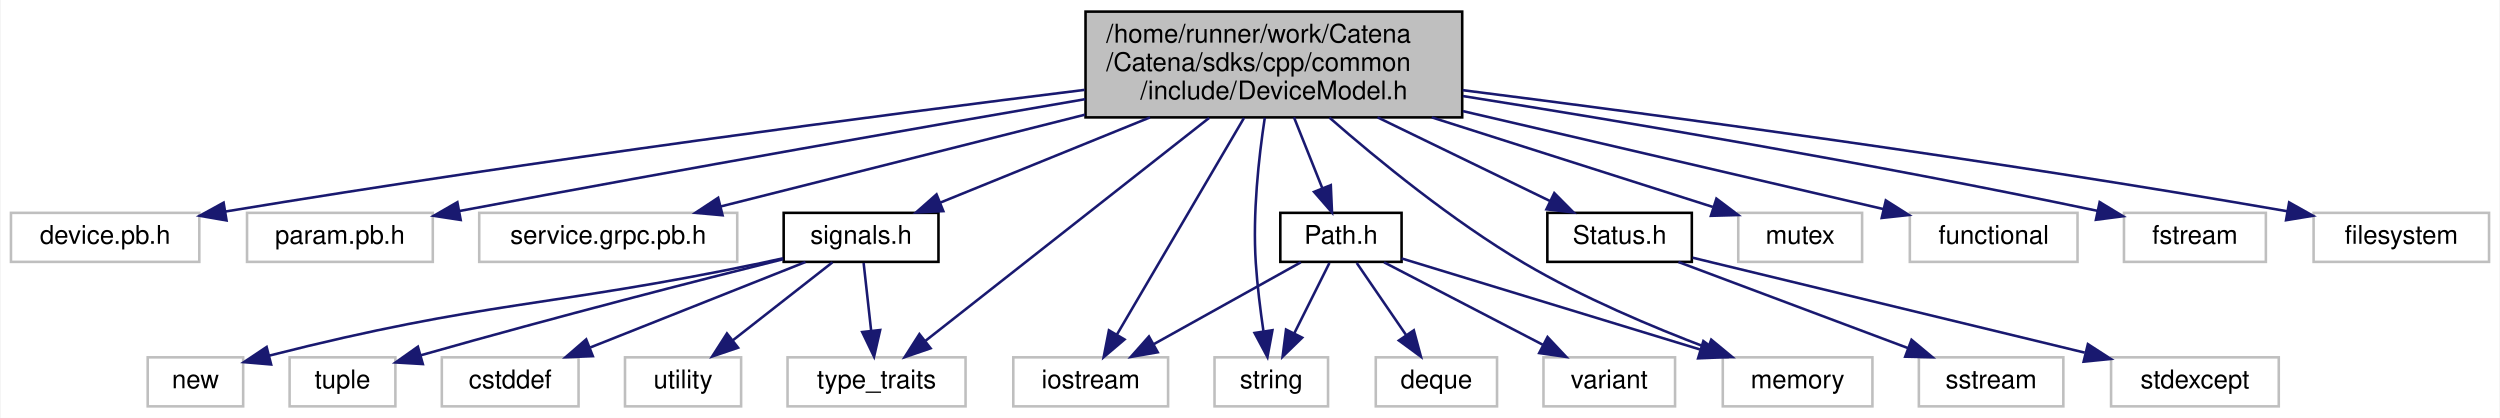
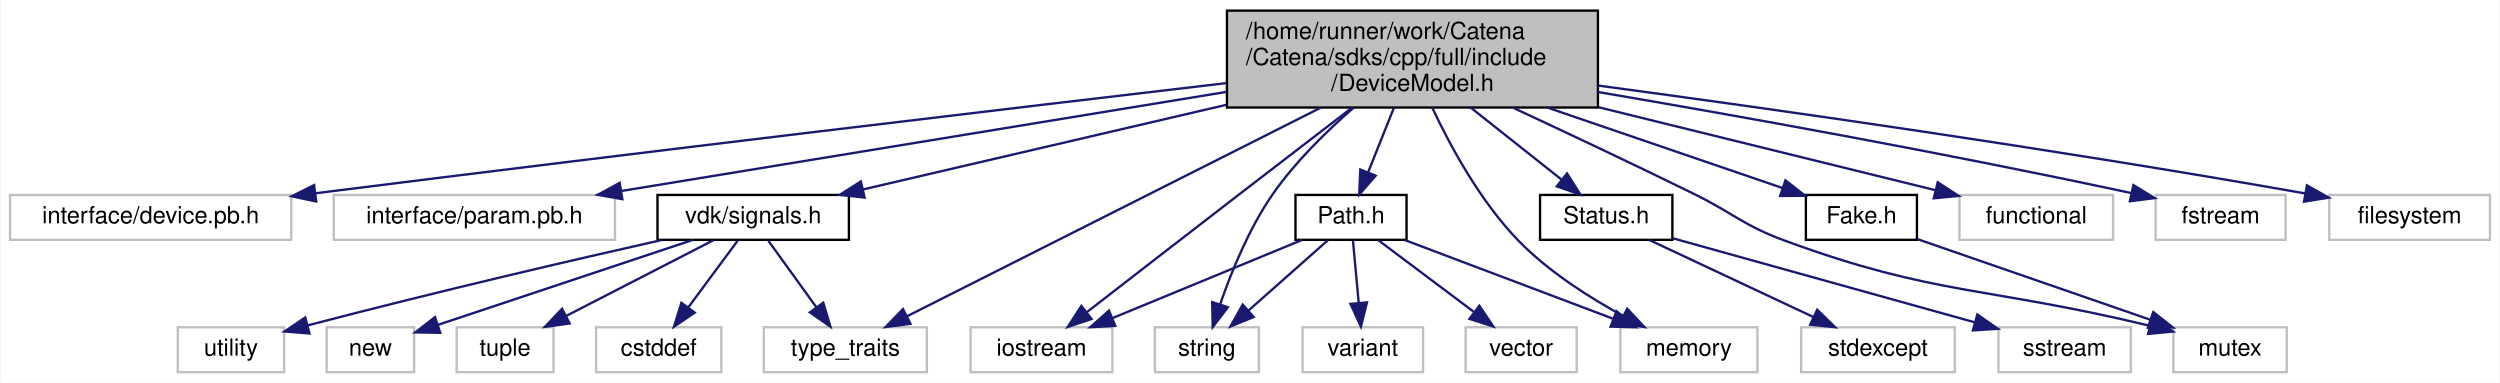
- <svg xmlns="http://www.w3.org/2000/svg" xmlns:xlink="http://www.w3.org/1999/xlink" width="969pt" height="162pt" viewBox="0.00 0.00 968.50 162.00">
+ <svg xmlns="http://www.w3.org/2000/svg" xmlns:xlink="http://www.w3.org/1999/xlink" width="1058pt" height="162pt" viewBox="0.00 0.00 1057.50 162.00">
  <g id="graph0" class="graph" transform="scale(1 1) rotate(0) translate(4 158)">
-     <polygon fill="white" stroke="transparent" points="-4,4 -4,-158 964.5,-158 964.5,4 -4,4" />
+     <polygon fill="white" stroke="transparent" points="-4,4 -4,-158 1053.5,-158 1053.5,4 -4,4" />
    <g id="node1" class="node">
      <g id="a_node1">
        <a xlink:title="API for using the Catena device model.">
-           <polygon fill="#bfbfbf" stroke="black" points="416.5,-112.5 416.5,-153.5 562.5,-153.5 562.5,-112.5 416.5,-112.5" />
-           <text text-anchor="start" x="424.5" y="-141.5" font-family="Helvetica,sans-Serif" font-size="10.00">/home/runner/work/Catena</text>
-           <text text-anchor="start" x="424.5" y="-130.5" font-family="Helvetica,sans-Serif" font-size="10.00">/Catena/sdks/cpp/common</text>
-           <text text-anchor="middle" x="489.5" y="-119.5" font-family="Helvetica,sans-Serif" font-size="10.00">/include/DeviceModel.h</text>
+           <polygon fill="#bfbfbf" stroke="black" points="515,-112.5 515,-153.5 672,-153.5 672,-112.5 515,-112.5" />
+           <text text-anchor="start" x="523" y="-141.5" font-family="Helvetica,sans-Serif" font-size="10.00">/home/runner/work/Catena</text>
+           <text text-anchor="start" x="523" y="-130.5" font-family="Helvetica,sans-Serif" font-size="10.00">/Catena/sdks/cpp/full/include</text>
+           <text text-anchor="middle" x="593.5" y="-119.5" font-family="Helvetica,sans-Serif" font-size="10.00">/DeviceModel.h</text>
        </a>
      </g>
    </g>
    <g id="node2" class="node">
      <g id="a_node2">
        <a xlink:title=" ">
-           <polygon fill="white" stroke="#bfbfbf" points="0,-56.5 0,-75.5 73,-75.5 73,-56.5 0,-56.5" />
-           <text text-anchor="middle" x="36.5" y="-63.5" font-family="Helvetica,sans-Serif" font-size="10.00">device.pb.h</text>
+           <polygon fill="white" stroke="#bfbfbf" points="0,-56.5 0,-75.5 119,-75.5 119,-56.5 0,-56.5" />
+           <text text-anchor="middle" x="59.5" y="-63.5" font-family="Helvetica,sans-Serif" font-size="10.00">interface/device.pb.h</text>
        </a>
      </g>
    </g>
    <g id="edge1" class="edge">
-       <path fill="none" stroke="midnightblue" d="M416.16,-123.17C336.67,-113.32 205.89,-96.28 83.08,-76.01" />
-       <polygon fill="midnightblue" stroke="midnightblue" points="83.56,-72.55 73.12,-74.36 82.42,-79.45 83.56,-72.55" />
+       <path fill="none" stroke="midnightblue" d="M514.72,-122.83C424.21,-112.22 270.91,-94.05 129.37,-76.23" />
+       <polygon fill="midnightblue" stroke="midnightblue" points="129.56,-72.72 119.2,-74.94 128.68,-79.67 129.56,-72.72" />
    </g>
    <g id="node3" class="node">
      <g id="a_node3">
        <a xlink:title=" ">
-           <polygon fill="white" stroke="#bfbfbf" points="91.5,-56.5 91.5,-75.5 163.5,-75.5 163.5,-56.5 91.5,-56.5" />
-           <text text-anchor="middle" x="127.5" y="-63.5" font-family="Helvetica,sans-Serif" font-size="10.00">param.pb.h</text>
+           <polygon fill="white" stroke="#bfbfbf" points="137,-56.5 137,-75.5 256,-75.5 256,-56.5 137,-56.5" />
+           <text text-anchor="middle" x="196.5" y="-63.5" font-family="Helvetica,sans-Serif" font-size="10.00">interface/param.pb.h</text>
        </a>
      </g>
    </g>
    <g id="edge2" class="edge">
-       <path fill="none" stroke="midnightblue" d="M416.39,-119.57C354.41,-108.91 262.88,-92.93 173.84,-76.22" />
-       <polygon fill="midnightblue" stroke="midnightblue" points="174.31,-72.75 163.84,-74.34 173.02,-79.63 174.31,-72.75" />
+       <path fill="none" stroke="midnightblue" d="M514.59,-119.08C439.37,-106.76 327.63,-88.47 258.57,-77.16" />
+       <polygon fill="midnightblue" stroke="midnightblue" points="259.13,-73.71 248.69,-75.55 258,-80.62 259.13,-73.71" />
    </g>
    <g id="node4" class="node">
      <g id="a_node4">
-         <a xlink:title=" ">
-           <polygon fill="white" stroke="#bfbfbf" points="181.5,-56.5 181.5,-75.5 281.5,-75.5 281.5,-56.5 181.5,-56.5" />
-           <text text-anchor="middle" x="231.5" y="-63.5" font-family="Helvetica,sans-Serif" font-size="10.00">service.grpc.pb.h</text>
+         <a xlink:href="signals_8h_source.html" target="_top" xlink:title=" ">
+           <polygon fill="white" stroke="black" points="274,-56.5 274,-75.5 355,-75.5 355,-56.5 274,-56.5" />
+           <text text-anchor="middle" x="314.5" y="-63.5" font-family="Helvetica,sans-Serif" font-size="10.00">vdk/signals.h</text>
        </a>
      </g>
    </g>
    <g id="edge3" class="edge">
-       <path fill="none" stroke="midnightblue" d="M416.26,-113.55C370.72,-102.07 313.7,-87.71 275.14,-77.99" />
-       <polygon fill="midnightblue" stroke="midnightblue" points="275.82,-74.56 265.27,-75.51 274.11,-81.34 275.82,-74.56" />
+       <path fill="none" stroke="midnightblue" d="M514.67,-113.63C465.1,-102.09 402.83,-87.58 361.02,-77.84" />
+       <polygon fill="midnightblue" stroke="midnightblue" points="361.65,-74.39 351.11,-75.53 360.06,-81.21 361.65,-74.39" />
+     </g>
+     <g id="node9" class="node">
+       <g id="a_node9">
+         <a xlink:title=" ">
+           <polygon fill="white" stroke="#bfbfbf" points="319,-0.5 319,-19.5 388,-19.5 388,-0.5 319,-0.5" />
+           <text text-anchor="middle" x="353.5" y="-7.5" font-family="Helvetica,sans-Serif" font-size="10.00">type_traits</text>
+         </a>
+       </g>
+     </g>
+     <g id="edge24" class="edge">
+       <path fill="none" stroke="midnightblue" d="M554.67,-112.42C505.44,-87.6 421.89,-45.48 379.64,-24.18" />
+       <polygon fill="midnightblue" stroke="midnightblue" points="381.05,-20.97 370.55,-19.6 377.9,-27.22 381.05,-20.97" />
+     </g>
+     <g id="node10" class="node">
+       <g id="a_node10">
+         <a xlink:href="Path_8h.html" target="_top" xlink:title="Handles Path objects used to uniquely identify and access OIDs.">
+           <polygon fill="white" stroke="black" points="544,-56.5 544,-75.5 591,-75.5 591,-56.5 544,-56.5" />
+           <text text-anchor="middle" x="567.5" y="-63.5" font-family="Helvetica,sans-Serif" font-size="10.00">Path.h</text>
+         </a>
+       </g>
+     </g>
+     <g id="edge9" class="edge">
+       <path fill="none" stroke="midnightblue" d="M585.7,-112.5C582.21,-103.78 578.13,-93.56 574.71,-85.02" />
+       <polygon fill="midnightblue" stroke="midnightblue" points="577.92,-83.64 570.96,-75.65 571.43,-86.24 577.92,-83.64" />
+     </g>
+     <g id="node11" class="node">
+       <g id="a_node11">
+         <a xlink:title=" ">
+           <polygon fill="white" stroke="#bfbfbf" points="406.5,-0.5 406.5,-19.5 466.5,-19.5 466.5,-0.5 406.5,-0.5" />
+           <text text-anchor="middle" x="436.5" y="-7.5" font-family="Helvetica,sans-Serif" font-size="10.00">iostream</text>
+         </a>
+       </g>
+     </g>
+     <g id="edge22" class="edge">
+       <path fill="none" stroke="midnightblue" d="M567.8,-112.33C553.81,-101.6 536.19,-88.09 520.5,-76 498.23,-58.85 472.7,-39.07 455.69,-25.89" />
+       <polygon fill="midnightblue" stroke="midnightblue" points="457.68,-23 447.63,-19.64 453.39,-28.53 457.68,-23" />
+     </g>
+     <g id="node12" class="node">
+       <g id="a_node12">
+         <a xlink:title=" ">
+           <polygon fill="white" stroke="#bfbfbf" points="484.5,-0.5 484.5,-19.5 528.5,-19.5 528.5,-0.5 484.5,-0.5" />
+           <text text-anchor="middle" x="506.5" y="-7.5" font-family="Helvetica,sans-Serif" font-size="10.00">string</text>
+         </a>
+       </g>
+     </g>
+     <g id="edge23" class="edge">
+       <path fill="none" stroke="midnightblue" d="M568.57,-112.39C557.09,-102.41 543.95,-89.55 534.5,-76 524.4,-61.53 516.82,-42.84 512.11,-29.22" />
+       <polygon fill="midnightblue" stroke="midnightblue" points="515.39,-27.98 508.96,-19.56 508.74,-30.15 515.39,-27.98" />
+     </g>
+     <g id="node15" class="node">
+       <g id="a_node15">
+         <a xlink:title=" ">
+           <polygon fill="white" stroke="#bfbfbf" points="681.5,-0.5 681.5,-19.5 739.5,-19.5 739.5,-0.5 681.5,-0.5" />
+           <text text-anchor="middle" x="710.5" y="-7.5" font-family="Helvetica,sans-Serif" font-size="10.00">memory</text>
+         </a>
+       </g>
+     </g>
+     <g id="edge21" class="edge">
+       <path fill="none" stroke="midnightblue" d="M601.84,-112.49C609.58,-96.03 622.33,-72.57 638.5,-56 651.17,-43.02 668.29,-32.12 682.66,-24.3" />
+       <polygon fill="midnightblue" stroke="midnightblue" points="684.39,-27.35 691.63,-19.62 681.15,-21.15 684.39,-27.35" />
+     </g>
+     <g id="node16" class="node">
+       <g id="a_node16">
+         <a xlink:href="Status_8h.html" target="_top" xlink:title="Communicates failure status using gRPC's codes.">
+           <polygon fill="white" stroke="black" points="647.5,-56.5 647.5,-75.5 703.5,-75.5 703.5,-56.5 647.5,-56.5" />
+           <text text-anchor="middle" x="675.5" y="-63.5" font-family="Helvetica,sans-Serif" font-size="10.00">Status.h</text>
+         </a>
+       </g>
+     </g>
+     <g id="edge15" class="edge">
+       <path fill="none" stroke="midnightblue" d="M618.1,-112.5C630.43,-102.72 645.13,-91.07 656.57,-82.01" />
+       <polygon fill="midnightblue" stroke="midnightblue" points="658.92,-84.61 664.58,-75.65 654.57,-79.12 658.92,-84.61" />
+     </g>
+     <g id="node19" class="node">
+       <g id="a_node19">
+         <a xlink:href="Fake_8h.html" target="_top" xlink:title="FakeLock is used to create treadsafe recursive functions.">
+           <polygon fill="white" stroke="black" points="760,-56.5 760,-75.5 807,-75.5 807,-56.5 760,-56.5" />
+           <text text-anchor="middle" x="783.5" y="-63.5" font-family="Helvetica,sans-Serif" font-size="10.00">Fake.h</text>
+         </a>
+       </g>
+     </g>
+     <g id="edge18" class="edge">
+       <path fill="none" stroke="midnightblue" d="M650.51,-112.5C683.02,-101.37 722.65,-87.82 750.15,-78.41" />
+       <polygon fill="midnightblue" stroke="midnightblue" points="751.36,-81.69 759.69,-75.14 749.1,-75.07 751.36,-81.69" />
+     </g>
+     <g id="node20" class="node">
+       <g id="a_node20">
+         <a xlink:title=" ">
+           <polygon fill="white" stroke="#bfbfbf" points="915.5,-0.5 915.5,-19.5 963.5,-19.5 963.5,-0.5 915.5,-0.5" />
+           <text text-anchor="middle" x="939.5" y="-7.5" font-family="Helvetica,sans-Serif" font-size="10.00">mutex</text>
+         </a>
+       </g>
+     </g>
+     <g id="edge20" class="edge">
+       <path fill="none" stroke="midnightblue" d="M636.08,-112.39C658.84,-101.8 687.3,-88.39 712.5,-76 729.98,-67.41 733.21,-62.7 751.5,-56 814.93,-32.77 836.04,-36.86 905.28,-20.19" />
+       <polygon fill="midnightblue" stroke="midnightblue" points="906.51,-23.49 915.38,-17.69 904.83,-16.69 906.51,-23.49" />
+     </g>
+     <g id="node21" class="node">
+       <g id="a_node21">
+         <a xlink:title=" ">
+           <polygon fill="white" stroke="#bfbfbf" points="825,-56.5 825,-75.5 890,-75.5 890,-56.5 825,-56.5" />
+           <text text-anchor="middle" x="857.5" y="-63.5" font-family="Helvetica,sans-Serif" font-size="10.00">functional</text>
+         </a>
+       </g>
+     </g>
+     <g id="edge25" class="edge">
+       <path fill="none" stroke="midnightblue" d="M672.35,-112.59C719.07,-101.08 776.46,-86.95 814.85,-77.5" />
+       <polygon fill="midnightblue" stroke="midnightblue" points="815.79,-80.87 824.67,-75.08 814.12,-74.08 815.79,-80.87" />
+     </g>
+     <g id="node22" class="node">
+       <g id="a_node22">
+         <a xlink:title=" ">
+           <polygon fill="white" stroke="#bfbfbf" points="908,-56.5 908,-75.5 963,-75.5 963,-56.5 908,-56.5" />
+           <text text-anchor="middle" x="935.5" y="-63.5" font-family="Helvetica,sans-Serif" font-size="10.00">fstream</text>
+         </a>
+       </g>
+     </g>
+     <g id="edge26" class="edge">
+       <path fill="none" stroke="midnightblue" d="M672.07,-119.05C731.62,-108.9 815.69,-93.87 897.65,-76.31" />
+       <polygon fill="midnightblue" stroke="midnightblue" points="898.6,-79.68 907.63,-74.15 897.12,-72.84 898.6,-79.68" />
+     </g>
+     <g id="node23" class="node">
+       <g id="a_node23">
+         <a xlink:title=" ">
+           <polygon fill="white" stroke="#bfbfbf" points="981.5,-56.5 981.5,-75.5 1049.5,-75.5 1049.5,-56.5 981.5,-56.5" />
+           <text text-anchor="middle" x="1015.5" y="-63.5" font-family="Helvetica,sans-Serif" font-size="10.00">filesystem</text>
+         </a>
+       </g>
+     </g>
+     <g id="edge27" class="edge">
+       <path fill="none" stroke="midnightblue" d="M672.12,-121.78C746.67,-111.76 862.04,-95.44 971.39,-76.12" />
+       <polygon fill="midnightblue" stroke="midnightblue" points="972.04,-79.55 981.27,-74.36 970.81,-72.66 972.04,-79.55" />
    </g>
    <g id="node5" class="node">
      <g id="a_node5">
-         <a xlink:href="signals_8h_source.html" target="_top" xlink:title=" ">
-           <polygon fill="white" stroke="black" points="299.5,-56.5 299.5,-75.5 359.5,-75.5 359.5,-56.5 299.5,-56.5" />
-           <text text-anchor="middle" x="329.5" y="-63.5" font-family="Helvetica,sans-Serif" font-size="10.00">signals.h</text>
+         <a xlink:title=" ">
+           <polygon fill="white" stroke="#bfbfbf" points="134,-0.5 134,-19.5 171,-19.5 171,-0.5 134,-0.5" />
+           <text text-anchor="middle" x="152.5" y="-7.5" font-family="Helvetica,sans-Serif" font-size="10.00">new</text>
        </a>
      </g>
    </g>
    <g id="edge4" class="edge">
-       <path fill="none" stroke="midnightblue" d="M441.49,-112.5C415.08,-101.77 383.09,-88.77 360.07,-79.42" />
-       <polygon fill="midnightblue" stroke="midnightblue" points="361.38,-76.17 350.8,-75.65 358.75,-82.66 361.38,-76.17" />
-     </g>
-     <g id="node10" class="node">
-       <g id="a_node10">
-         <a xlink:title=" ">
-           <polygon fill="white" stroke="#bfbfbf" points="301,-0.5 301,-19.5 370,-19.5 370,-0.5 301,-0.5" />
-           <text text-anchor="middle" x="335.5" y="-7.5" font-family="Helvetica,sans-Serif" font-size="10.00">type_traits</text>
-         </a>
-       </g>
-     </g>
-     <g id="edge23" class="edge">
-       <path fill="none" stroke="midnightblue" d="M464.41,-112.29C433.65,-88.12 382.2,-47.69 354.51,-25.94" />
-       <polygon fill="midnightblue" stroke="midnightblue" points="356.44,-23 346.41,-19.57 352.11,-28.51 356.44,-23" />
-     </g>
-     <g id="node11" class="node">
-       <g id="a_node11">
-         <a xlink:href="Path_8h.html" target="_top" xlink:title="Handles Path objects used to uniquely identify and access OIDs.">
-           <polygon fill="white" stroke="black" points="492,-56.5 492,-75.5 539,-75.5 539,-56.5 492,-56.5" />
-           <text text-anchor="middle" x="515.5" y="-63.5" font-family="Helvetica,sans-Serif" font-size="10.00">Path.h</text>
-         </a>
-       </g>
+       <path fill="none" stroke="midnightblue" d="M288.83,-56.44C259.49,-46.66 211.61,-30.7 181.1,-20.53" />
+       <polygon fill="midnightblue" stroke="midnightblue" points="182.06,-17.16 171.47,-17.32 179.85,-23.81 182.06,-17.16" />
+     </g>
+     <g id="node6" class="node">
+       <g id="a_node6">
+         <a xlink:title=" ">
+           <polygon fill="white" stroke="#bfbfbf" points="189,-0.5 189,-19.5 230,-19.5 230,-0.5 189,-0.5" />
+           <text text-anchor="middle" x="209.5" y="-7.5" font-family="Helvetica,sans-Serif" font-size="10.00">tuple</text>
+         </a>
+       </g>
+     </g>
+     <g id="edge5" class="edge">
+       <path fill="none" stroke="midnightblue" d="M297.63,-56.32C280.79,-47.66 254.69,-34.24 235.26,-24.25" />
+       <polygon fill="midnightblue" stroke="midnightblue" points="236.82,-21.12 226.33,-19.65 233.62,-27.34 236.82,-21.12" />
+     </g>
+     <g id="node7" class="node">
+       <g id="a_node7">
+         <a xlink:title=" ">
+           <polygon fill="white" stroke="#bfbfbf" points="248,-0.5 248,-19.5 301,-19.5 301,-0.5 248,-0.5" />
+           <text text-anchor="middle" x="274.5" y="-7.5" font-family="Helvetica,sans-Serif" font-size="10.00">cstddef</text>
+         </a>
+       </g>
+     </g>
+     <g id="edge6" class="edge">
+       <path fill="none" stroke="midnightblue" d="M307.89,-56.08C302.24,-48.46 293.96,-37.26 287.05,-27.94" />
+       <polygon fill="midnightblue" stroke="midnightblue" points="289.75,-25.7 280.98,-19.75 284.12,-29.87 289.75,-25.7" />
+     </g>
+     <g id="node8" class="node">
+       <g id="a_node8">
+         <a xlink:title=" ">
+           <polygon fill="white" stroke="#bfbfbf" points="71,-0.5 71,-19.5 116,-19.5 116,-0.5 71,-0.5" />
+           <text text-anchor="middle" x="93.5" y="-7.5" font-family="Helvetica,sans-Serif" font-size="10.00">utility</text>
+         </a>
+       </g>
+     </g>
+     <g id="edge7" class="edge">
+       <path fill="none" stroke="midnightblue" d="M275.79,-56.43C239.4,-48.24 183.19,-35.25 126.07,-20.33" />
+       <polygon fill="midnightblue" stroke="midnightblue" points="126.71,-16.88 116.15,-17.72 124.93,-23.65 126.71,-16.88" />
+     </g>
+     <g id="edge8" class="edge">
+       <path fill="none" stroke="midnightblue" d="M320.94,-56.08C326.45,-48.46 334.53,-37.26 341.26,-27.94" />
+       <polygon fill="midnightblue" stroke="midnightblue" points="344.16,-29.91 347.18,-19.75 338.49,-25.81 344.16,-29.91" />
    </g>
    <g id="edge10" class="edge">
-       <path fill="none" stroke="midnightblue" d="M497.3,-112.5C500.79,-103.78 504.87,-93.56 508.29,-85.02" />
-       <polygon fill="midnightblue" stroke="midnightblue" points="511.57,-86.24 512.04,-75.65 505.08,-83.64 511.57,-86.24" />
-     </g>
-     <g id="node12" class="node">
-       <g id="a_node12">
-         <a xlink:title=" ">
-           <polygon fill="white" stroke="#bfbfbf" points="388.5,-0.5 388.5,-19.5 448.5,-19.5 448.5,-0.5 388.5,-0.5" />
-           <text text-anchor="middle" x="418.5" y="-7.5" font-family="Helvetica,sans-Serif" font-size="10.00">iostream</text>
-         </a>
-       </g>
-     </g>
-     <g id="edge21" class="edge">
-       <path fill="none" stroke="midnightblue" d="M477.93,-112.29C464.24,-88.96 441.66,-50.47 428.63,-28.26" />
-       <polygon fill="midnightblue" stroke="midnightblue" points="431.61,-26.43 423.53,-19.57 425.57,-29.97 431.61,-26.43" />
+       <path fill="none" stroke="midnightblue" d="M546.74,-56.44C525.18,-47.56 491.24,-33.56 466.71,-23.45" />
+       <polygon fill="midnightblue" stroke="midnightblue" points="467.74,-20.09 457.16,-19.52 465.07,-26.56 467.74,-20.09" />
+     </g>
+     <g id="edge11" class="edge">
+       <path fill="none" stroke="midnightblue" d="M557.7,-56.32C548.68,-48.34 535.09,-36.31 524.18,-26.65" />
+       <polygon fill="midnightblue" stroke="midnightblue" points="526.29,-23.84 516.48,-19.83 521.65,-29.08 526.29,-23.84" />
    </g>
    <g id="node13" class="node">
      <g id="a_node13">
        <a xlink:title=" ">
-           <polygon fill="white" stroke="#bfbfbf" points="466.5,-0.5 466.5,-19.5 510.5,-19.5 510.5,-0.5 466.5,-0.5" />
-           <text text-anchor="middle" x="488.5" y="-7.5" font-family="Helvetica,sans-Serif" font-size="10.00">string</text>
-         </a>
-       </g>
-     </g>
-     <g id="edge22" class="edge">
-       <path fill="none" stroke="midnightblue" d="M485.98,-112.34C483.64,-97.01 481.23,-75.17 482.5,-56 483.07,-47.34 484.27,-37.81 485.44,-29.75" />
-       <polygon fill="midnightblue" stroke="midnightblue" points="488.94,-30.01 487.01,-19.59 482.02,-28.94 488.94,-30.01" />
-     </g>
-     <g id="node16" class="node">
-       <g id="a_node16">
-         <a xlink:title=" ">
-           <polygon fill="white" stroke="#bfbfbf" points="663.5,-0.5 663.5,-19.5 721.5,-19.5 721.5,-0.5 663.5,-0.5" />
-           <text text-anchor="middle" x="692.5" y="-7.5" font-family="Helvetica,sans-Serif" font-size="10.00">memory</text>
-         </a>
-       </g>
-     </g>
-     <g id="edge20" class="edge">
-       <path fill="none" stroke="midnightblue" d="M511.03,-112.42C529.93,-95.91 558.68,-72.42 586.5,-56 609.09,-42.67 636.38,-31.18 657.6,-23.15" />
-       <polygon fill="midnightblue" stroke="midnightblue" points="659.03,-26.35 667.19,-19.6 656.6,-19.79 659.03,-26.35" />
+           <polygon fill="white" stroke="#bfbfbf" points="616,-0.5 616,-19.5 663,-19.5 663,-0.5 616,-0.5" />
+           <text text-anchor="middle" x="639.5" y="-7.5" font-family="Helvetica,sans-Serif" font-size="10.00">vector</text>
+         </a>
+       </g>
+     </g>
+     <g id="edge12" class="edge">
+       <path fill="none" stroke="midnightblue" d="M579.07,-56.32C589.92,-48.18 606.38,-35.84 619.38,-26.09" />
+       <polygon fill="midnightblue" stroke="midnightblue" points="621.82,-28.63 627.72,-19.83 617.62,-23.03 621.82,-28.63" />
+     </g>
+     <g id="node14" class="node">
+       <g id="a_node14">
+         <a xlink:title=" ">
+           <polygon fill="white" stroke="#bfbfbf" points="547,-0.5 547,-19.5 598,-19.5 598,-0.5 547,-0.5" />
+           <text text-anchor="middle" x="572.5" y="-7.5" font-family="Helvetica,sans-Serif" font-size="10.00">variant</text>
+         </a>
+       </g>
+     </g>
+     <g id="edge13" class="edge">
+       <path fill="none" stroke="midnightblue" d="M568.33,-56.08C568.98,-49.01 569.92,-38.86 570.74,-29.99" />
+       <polygon fill="midnightblue" stroke="midnightblue" points="574.25,-30.03 571.69,-19.75 567.28,-29.39 574.25,-30.03" />
+     </g>
+     <g id="edge14" class="edge">
+       <path fill="none" stroke="midnightblue" d="M590.16,-56.44C613.9,-47.48 651.41,-33.31 678.24,-23.18" />
+       <polygon fill="midnightblue" stroke="midnightblue" points="679.83,-26.32 687.95,-19.52 677.36,-19.77 679.83,-26.32" />
    </g>
    <g id="node17" class="node">
      <g id="a_node17">
-         <a xlink:href="Status_8h.html" target="_top" xlink:title="Communicates failure status using gRPC's codes.">
-           <polygon fill="white" stroke="black" points="595.5,-56.5 595.5,-75.5 651.5,-75.5 651.5,-56.5 595.5,-56.5" />
-           <text text-anchor="middle" x="623.5" y="-63.5" font-family="Helvetica,sans-Serif" font-size="10.00">Status.h</text>
+         <a xlink:title=" ">
+           <polygon fill="white" stroke="#bfbfbf" points="841.5,-0.5 841.5,-19.5 897.5,-19.5 897.5,-0.5 841.5,-0.5" />
+           <text text-anchor="middle" x="869.5" y="-7.5" font-family="Helvetica,sans-Serif" font-size="10.00">sstream</text>
        </a>
      </g>
    </g>
    <g id="edge16" class="edge">
-       <path fill="none" stroke="midnightblue" d="M529.7,-112.5C551.34,-102.01 577.43,-89.35 596.6,-80.05" />
-       <polygon fill="midnightblue" stroke="midnightblue" points="598.19,-83.17 605.66,-75.65 595.14,-76.87 598.19,-83.17" />
-     </g>
-     <g id="node20" class="node">
-       <g id="a_node20">
-         <a xlink:title=" ">
-           <polygon fill="white" stroke="#bfbfbf" points="669.5,-56.5 669.5,-75.5 717.5,-75.5 717.5,-56.5 669.5,-56.5" />
-           <text text-anchor="middle" x="693.5" y="-63.5" font-family="Helvetica,sans-Serif" font-size="10.00">mutex</text>
-         </a>
-       </g>
-     </g>
-     <g id="edge19" class="edge">
-       <path fill="none" stroke="midnightblue" d="M550.71,-112.5C586.4,-101.12 630.08,-87.21 659.65,-77.78" />
-       <polygon fill="midnightblue" stroke="midnightblue" points="661.03,-81.02 669.49,-74.65 658.9,-74.35 661.03,-81.02" />
-     </g>
-     <g id="node21" class="node">
-       <g id="a_node21">
-         <a xlink:title=" ">
-           <polygon fill="white" stroke="#bfbfbf" points="736,-56.5 736,-75.5 801,-75.5 801,-56.5 736,-56.5" />
-           <text text-anchor="middle" x="768.5" y="-63.5" font-family="Helvetica,sans-Serif" font-size="10.00">functional</text>
-         </a>
-       </g>
-     </g>
-     <g id="edge24" class="edge">
-       <path fill="none" stroke="midnightblue" d="M562.8,-114.92C614.67,-102.84 682.43,-87.05 725.72,-76.97" />
-       <polygon fill="midnightblue" stroke="midnightblue" points="726.69,-80.33 735.64,-74.66 725.1,-73.52 726.69,-80.33" />
-     </g>
-     <g id="node22" class="node">
-       <g id="a_node22">
-         <a xlink:title=" ">
-           <polygon fill="white" stroke="#bfbfbf" points="819,-56.5 819,-75.5 874,-75.5 874,-56.5 819,-56.5" />
-           <text text-anchor="middle" x="846.5" y="-63.5" font-family="Helvetica,sans-Serif" font-size="10.00">fstream</text>
-         </a>
-       </g>
-     </g>
-     <g id="edge25" class="edge">
-       <path fill="none" stroke="midnightblue" d="M562.78,-120.76C625.73,-110.75 719.12,-95.07 808.85,-76.25" />
-       <polygon fill="midnightblue" stroke="midnightblue" points="809.58,-79.67 818.64,-74.18 808.13,-72.82 809.58,-79.67" />
-     </g>
-     <g id="node23" class="node">
-       <g id="a_node23">
-         <a xlink:title=" ">
-           <polygon fill="white" stroke="#bfbfbf" points="892.5,-56.5 892.5,-75.5 960.5,-75.5 960.5,-56.5 892.5,-56.5" />
-           <text text-anchor="middle" x="926.5" y="-63.5" font-family="Helvetica,sans-Serif" font-size="10.00">filesystem</text>
-         </a>
-       </g>
-     </g>
-     <g id="edge26" class="edge">
-       <path fill="none" stroke="midnightblue" d="M562.7,-123.04C639.82,-113.28 764.99,-96.51 882.39,-76.1" />
-       <polygon fill="midnightblue" stroke="midnightblue" points="883.02,-79.55 892.27,-74.37 881.82,-72.65 883.02,-79.55" />
-     </g>
-     <g id="node6" class="node">
-       <g id="a_node6">
-         <a xlink:title=" ">
-           <polygon fill="white" stroke="#bfbfbf" points="53,-0.5 53,-19.5 90,-19.5 90,-0.5 53,-0.5" />
-           <text text-anchor="middle" x="71.5" y="-7.5" font-family="Helvetica,sans-Serif" font-size="10.00">new</text>
-         </a>
-       </g>
-     </g>
-     <g id="edge5" class="edge">
-       <path fill="none" stroke="midnightblue" d="M299.29,-57.9C296.33,-57.24 293.36,-56.6 290.5,-56 208.59,-38.88 184.29,-41.55 100.02,-20.14" />
-       <polygon fill="midnightblue" stroke="midnightblue" points="100.84,-16.73 90.28,-17.63 99.09,-23.51 100.84,-16.73" />
-     </g>
-     <g id="node7" class="node">
-       <g id="a_node7">
-         <a xlink:title=" ">
-           <polygon fill="white" stroke="#bfbfbf" points="108,-0.5 108,-19.5 149,-19.5 149,-0.5 108,-0.5" />
-           <text text-anchor="middle" x="128.5" y="-7.5" font-family="Helvetica,sans-Serif" font-size="10.00">tuple</text>
-         </a>
-       </g>
-     </g>
-     <g id="edge6" class="edge">
-       <path fill="none" stroke="midnightblue" d="M299.25,-57.52C266.76,-49.4 213.4,-35.78 158.89,-20.31" />
-       <polygon fill="midnightblue" stroke="midnightblue" points="159.64,-16.89 149.06,-17.51 157.72,-23.62 159.64,-16.89" />
-     </g>
-     <g id="node8" class="node">
-       <g id="a_node8">
-         <a xlink:title=" ">
-           <polygon fill="white" stroke="#bfbfbf" points="167,-0.5 167,-19.5 220,-19.5 220,-0.5 167,-0.5" />
-           <text text-anchor="middle" x="193.5" y="-7.5" font-family="Helvetica,sans-Serif" font-size="10.00">cstddef</text>
-         </a>
-       </g>
-     </g>
-     <g id="edge7" class="edge">
-       <path fill="none" stroke="midnightblue" d="M307.95,-56.44C285.47,-47.52 250.01,-33.44 224.52,-23.32" />
-       <polygon fill="midnightblue" stroke="midnightblue" points="225.53,-19.95 214.95,-19.52 222.95,-26.46 225.53,-19.95" />
-     </g>
-     <g id="node9" class="node">
-       <g id="a_node9">
-         <a xlink:title=" ">
-           <polygon fill="white" stroke="#bfbfbf" points="238,-0.5 238,-19.5 283,-19.5 283,-0.5 238,-0.5" />
-           <text text-anchor="middle" x="260.5" y="-7.5" font-family="Helvetica,sans-Serif" font-size="10.00">utility</text>
-         </a>
-       </g>
-     </g>
-     <g id="edge8" class="edge">
-       <path fill="none" stroke="midnightblue" d="M318.41,-56.32C308.01,-48.18 292.24,-35.84 279.78,-26.09" />
-       <polygon fill="midnightblue" stroke="midnightblue" points="281.82,-23.24 271.79,-19.83 277.51,-28.75 281.82,-23.24" />
-     </g>
-     <g id="edge9" class="edge">
-       <path fill="none" stroke="midnightblue" d="M330.49,-56.08C331.29,-48.93 332.43,-38.64 333.42,-29.69" />
-       <polygon fill="midnightblue" stroke="midnightblue" points="336.9,-30.08 334.53,-19.75 329.94,-29.3 336.9,-30.08" />
-     </g>
-     <g id="edge11" class="edge">
-       <path fill="none" stroke="midnightblue" d="M499.92,-56.32C484.5,-47.74 460.69,-34.49 442.79,-24.52" />
-       <polygon fill="midnightblue" stroke="midnightblue" points="444.49,-21.46 434.05,-19.65 441.08,-27.58 444.49,-21.46" />
-     </g>
-     <g id="edge12" class="edge">
-       <path fill="none" stroke="midnightblue" d="M511.04,-56.08C507.35,-48.69 501.98,-37.95 497.41,-28.81" />
-       <polygon fill="midnightblue" stroke="midnightblue" points="500.48,-27.13 492.88,-19.75 494.22,-30.26 500.48,-27.13" />
-     </g>
-     <g id="node14" class="node">
-       <g id="a_node14">
-         <a xlink:title=" ">
-           <polygon fill="white" stroke="#bfbfbf" points="529,-0.5 529,-19.5 576,-19.5 576,-0.5 529,-0.5" />
-           <text text-anchor="middle" x="552.5" y="-7.5" font-family="Helvetica,sans-Serif" font-size="10.00">deque</text>
-         </a>
-       </g>
-     </g>
-     <g id="edge13" class="edge">
-       <path fill="none" stroke="midnightblue" d="M521.61,-56.08C526.78,-48.53 534.35,-37.49 540.69,-28.23" />
-       <polygon fill="midnightblue" stroke="midnightblue" points="543.74,-29.98 546.5,-19.75 537.96,-26.02 543.74,-29.98" />
-     </g>
-     <g id="node15" class="node">
-       <g id="a_node15">
-         <a xlink:title=" ">
-           <polygon fill="white" stroke="#bfbfbf" points="594,-0.5 594,-19.5 645,-19.5 645,-0.5 594,-0.5" />
-           <text text-anchor="middle" x="619.5" y="-7.5" font-family="Helvetica,sans-Serif" font-size="10.00">variant</text>
-         </a>
-       </g>
-     </g>
-     <g id="edge14" class="edge">
-       <path fill="none" stroke="midnightblue" d="M532.21,-56.32C548.81,-47.7 574.5,-34.36 593.72,-24.39" />
-       <polygon fill="midnightblue" stroke="midnightblue" points="595.57,-27.37 602.83,-19.65 592.34,-21.16 595.57,-27.37" />
-     </g>
-     <g id="edge15" class="edge">
-       <path fill="none" stroke="midnightblue" d="M539,-57.83C568.53,-48.82 619.58,-33.25 654.64,-22.55" />
-       <polygon fill="midnightblue" stroke="midnightblue" points="655.97,-25.8 664.52,-19.54 653.93,-19.11 655.97,-25.8" />
+       <path fill="none" stroke="midnightblue" d="M703.71,-57.15C737.33,-47.79 793.67,-32.11 831.2,-21.66" />
+       <polygon fill="midnightblue" stroke="midnightblue" points="832.56,-24.91 841.26,-18.86 830.68,-18.17 832.56,-24.91" />
    </g>
    <g id="node18" class="node">
      <g id="a_node18">
        <a xlink:title=" ">
-           <polygon fill="white" stroke="#bfbfbf" points="739.5,-0.5 739.5,-19.5 795.5,-19.5 795.5,-0.5 739.5,-0.5" />
-           <text text-anchor="middle" x="767.5" y="-7.5" font-family="Helvetica,sans-Serif" font-size="10.00">sstream</text>
+           <polygon fill="white" stroke="#bfbfbf" points="758,-0.5 758,-19.5 823,-19.5 823,-0.5 758,-0.5" />
+           <text text-anchor="middle" x="790.5" y="-7.5" font-family="Helvetica,sans-Serif" font-size="10.00">stdexcept</text>
        </a>
      </g>
    </g>
    <g id="edge17" class="edge">
-       <path fill="none" stroke="midnightblue" d="M646.32,-56.44C670.33,-47.44 708.33,-33.19 735.37,-23.05" />
-       <polygon fill="midnightblue" stroke="midnightblue" points="736.66,-26.3 744.79,-19.52 734.2,-19.75 736.66,-26.3" />
-     </g>
-     <g id="node19" class="node">
-       <g id="a_node19">
-         <a xlink:title=" ">
-           <polygon fill="white" stroke="#bfbfbf" points="814,-0.5 814,-19.5 879,-19.5 879,-0.5 814,-0.5" />
-           <text text-anchor="middle" x="846.5" y="-7.5" font-family="Helvetica,sans-Serif" font-size="10.00">stdexcept</text>
-         </a>
-       </g>
-     </g>
-     <g id="edge18" class="edge">
-       <path fill="none" stroke="midnightblue" d="M651.78,-58.12C654.73,-57.4 657.67,-56.69 660.5,-56 709.64,-44.08 766.09,-30.43 803.79,-21.32" />
-       <polygon fill="midnightblue" stroke="midnightblue" points="805.01,-24.62 813.91,-18.87 803.36,-17.82 805.01,-24.62" />
+       <path fill="none" stroke="midnightblue" d="M693.72,-56.44C712.4,-47.68 741.66,-33.94 763.12,-23.86" />
+       <polygon fill="midnightblue" stroke="midnightblue" points="764.8,-26.93 772.36,-19.52 761.82,-20.6 764.8,-26.93" />
+     </g>
+     <g id="edge19" class="edge">
+       <path fill="none" stroke="midnightblue" d="M807.19,-56.8C833.46,-47.71 876.04,-32.97 905.78,-22.67" />
+       <polygon fill="midnightblue" stroke="midnightblue" points="907.02,-25.95 915.33,-19.37 904.73,-19.33 907.02,-25.95" />
    </g>
  </g>
</svg>
